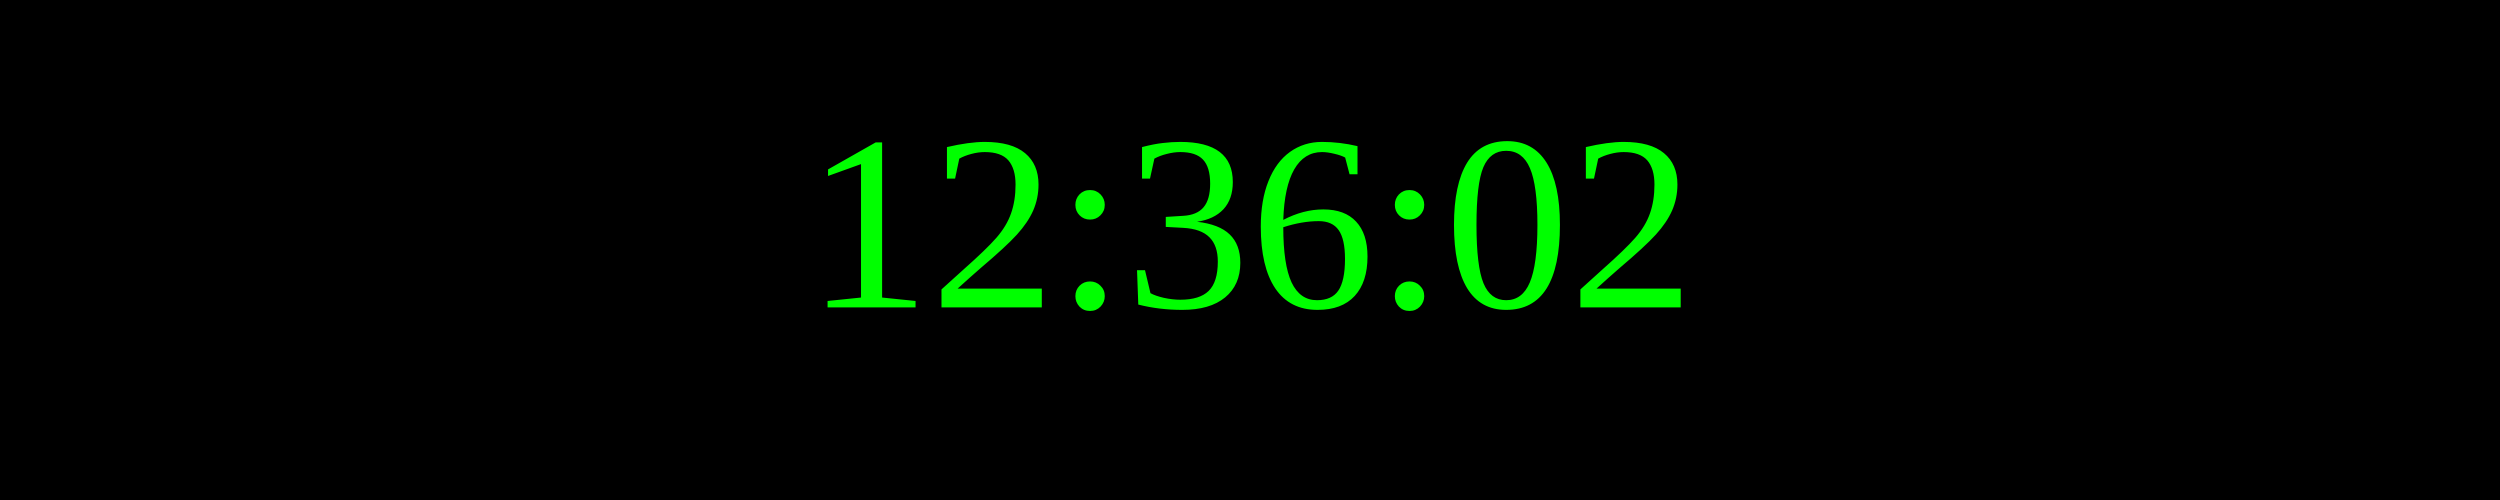
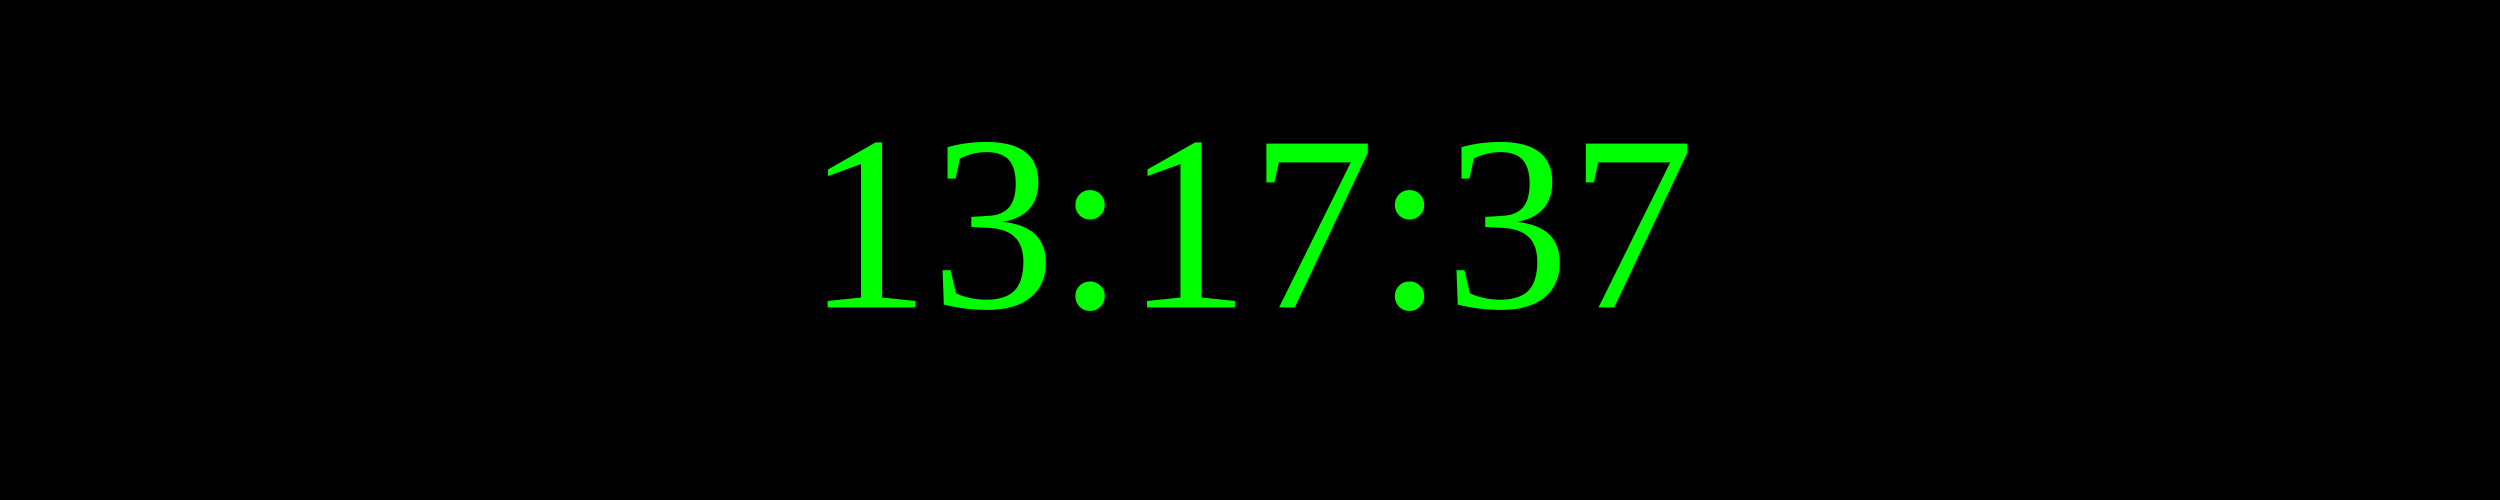
<svg xmlns="http://www.w3.org/2000/svg" width="250" height="50">
  <rect width="100%" height="100%" fill="black" />
  <text x="50%" y="50%" font-size="25" fill="lime" text-anchor="middle" dominant-baseline="middle">
- 12:36:02
+ 13:17:37
</text>
</svg>
